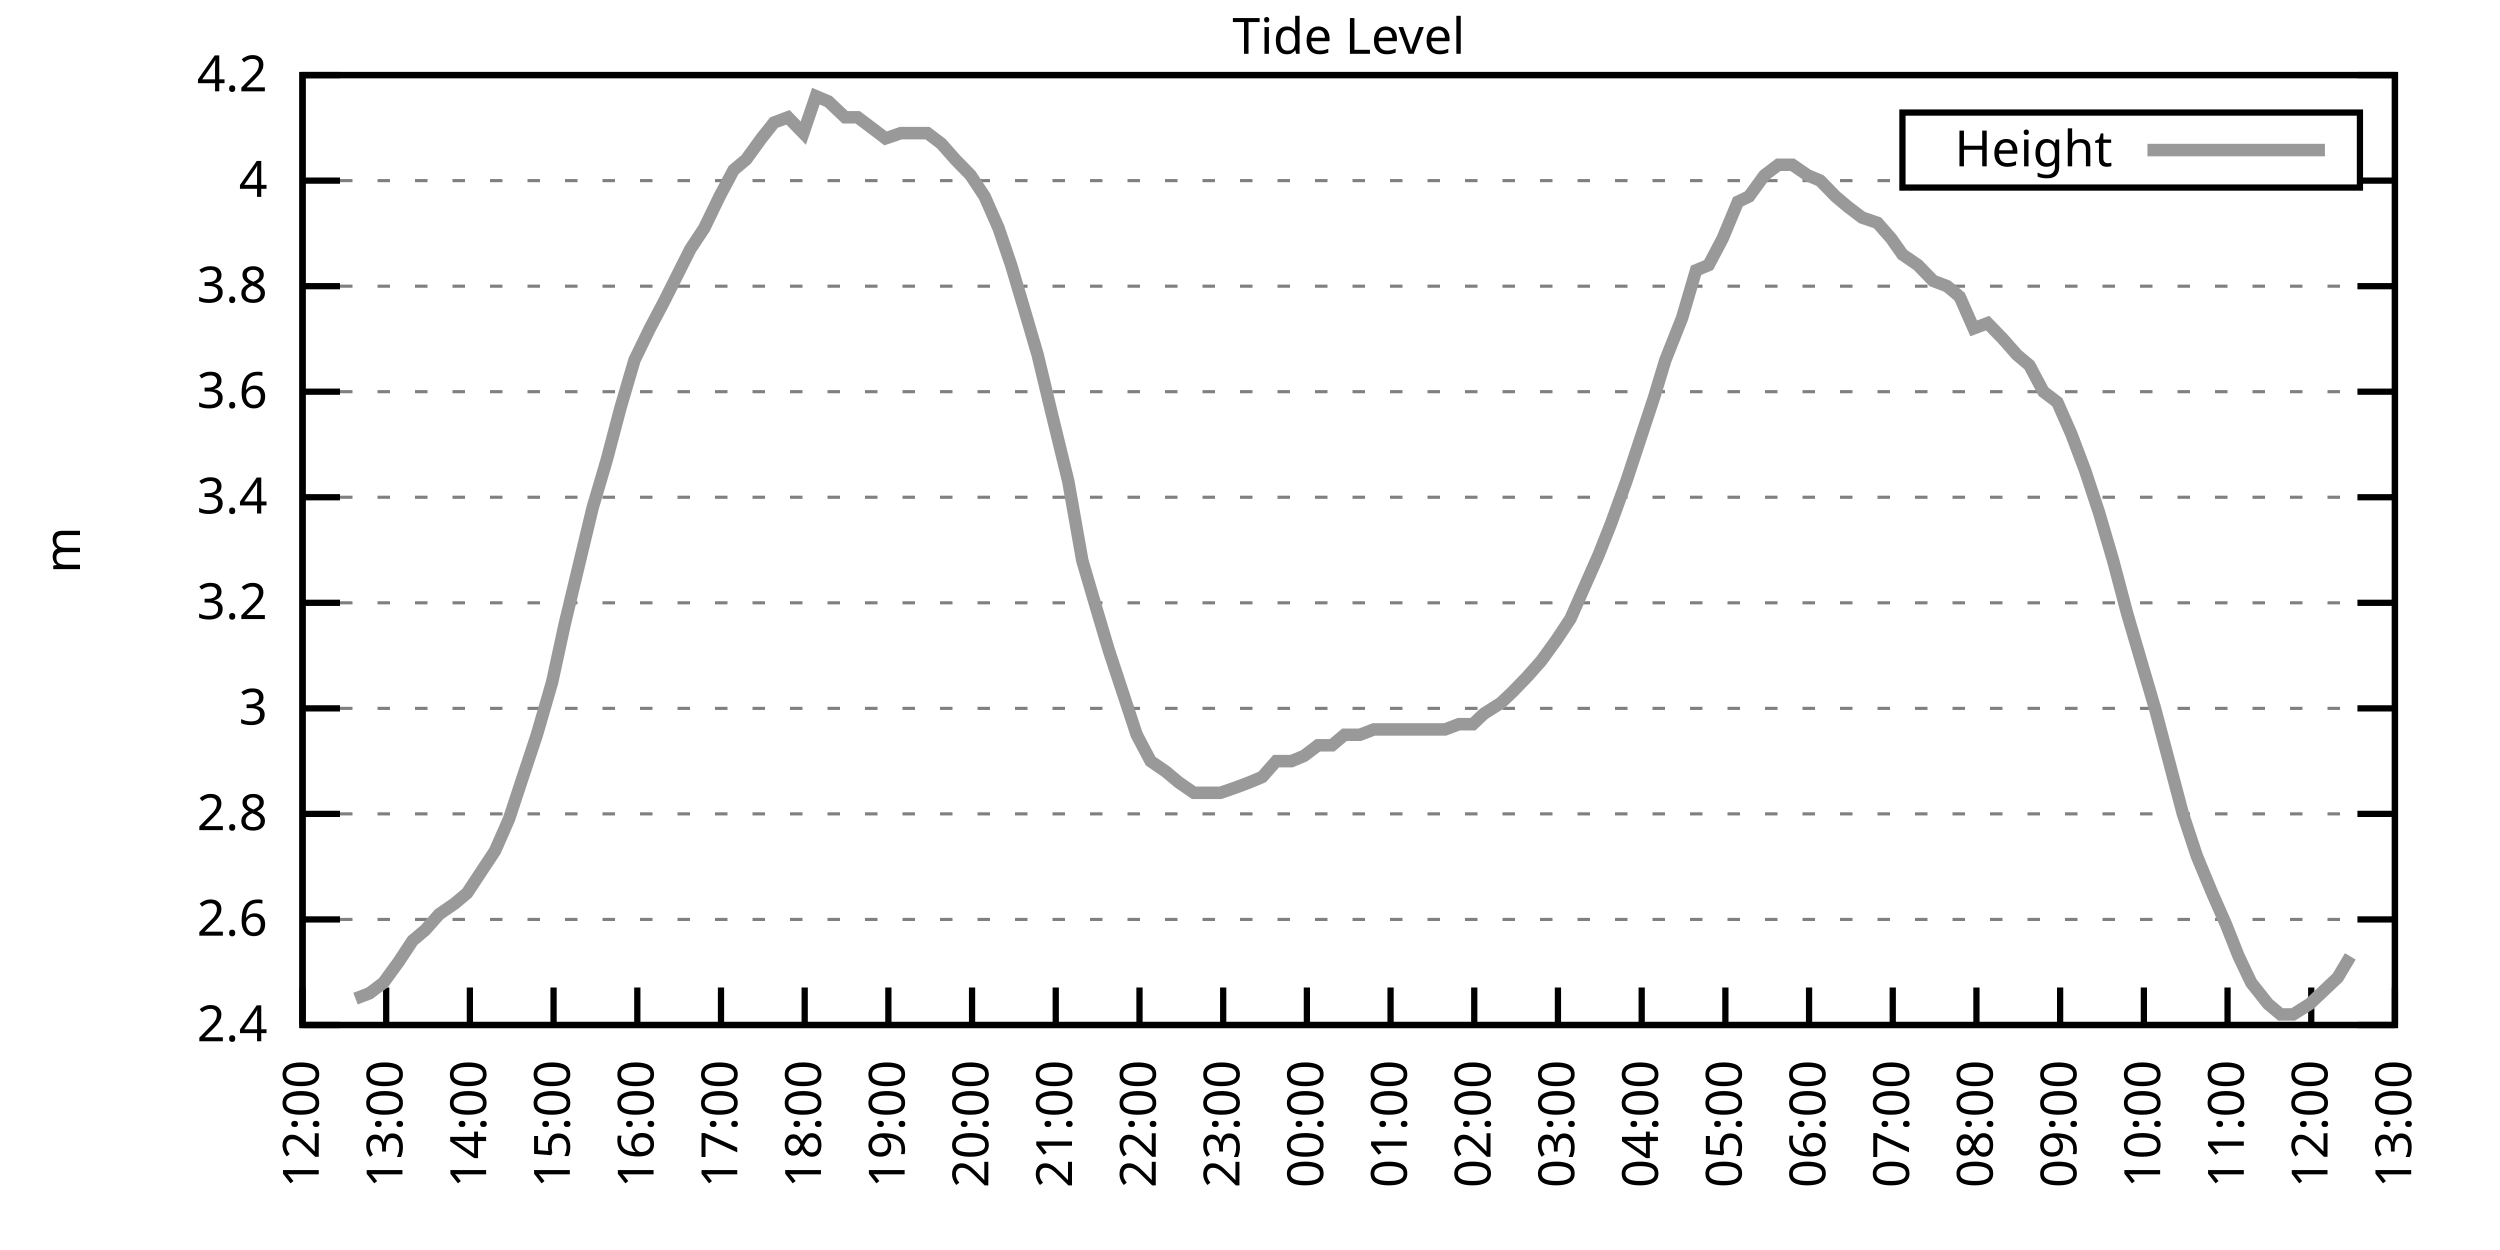
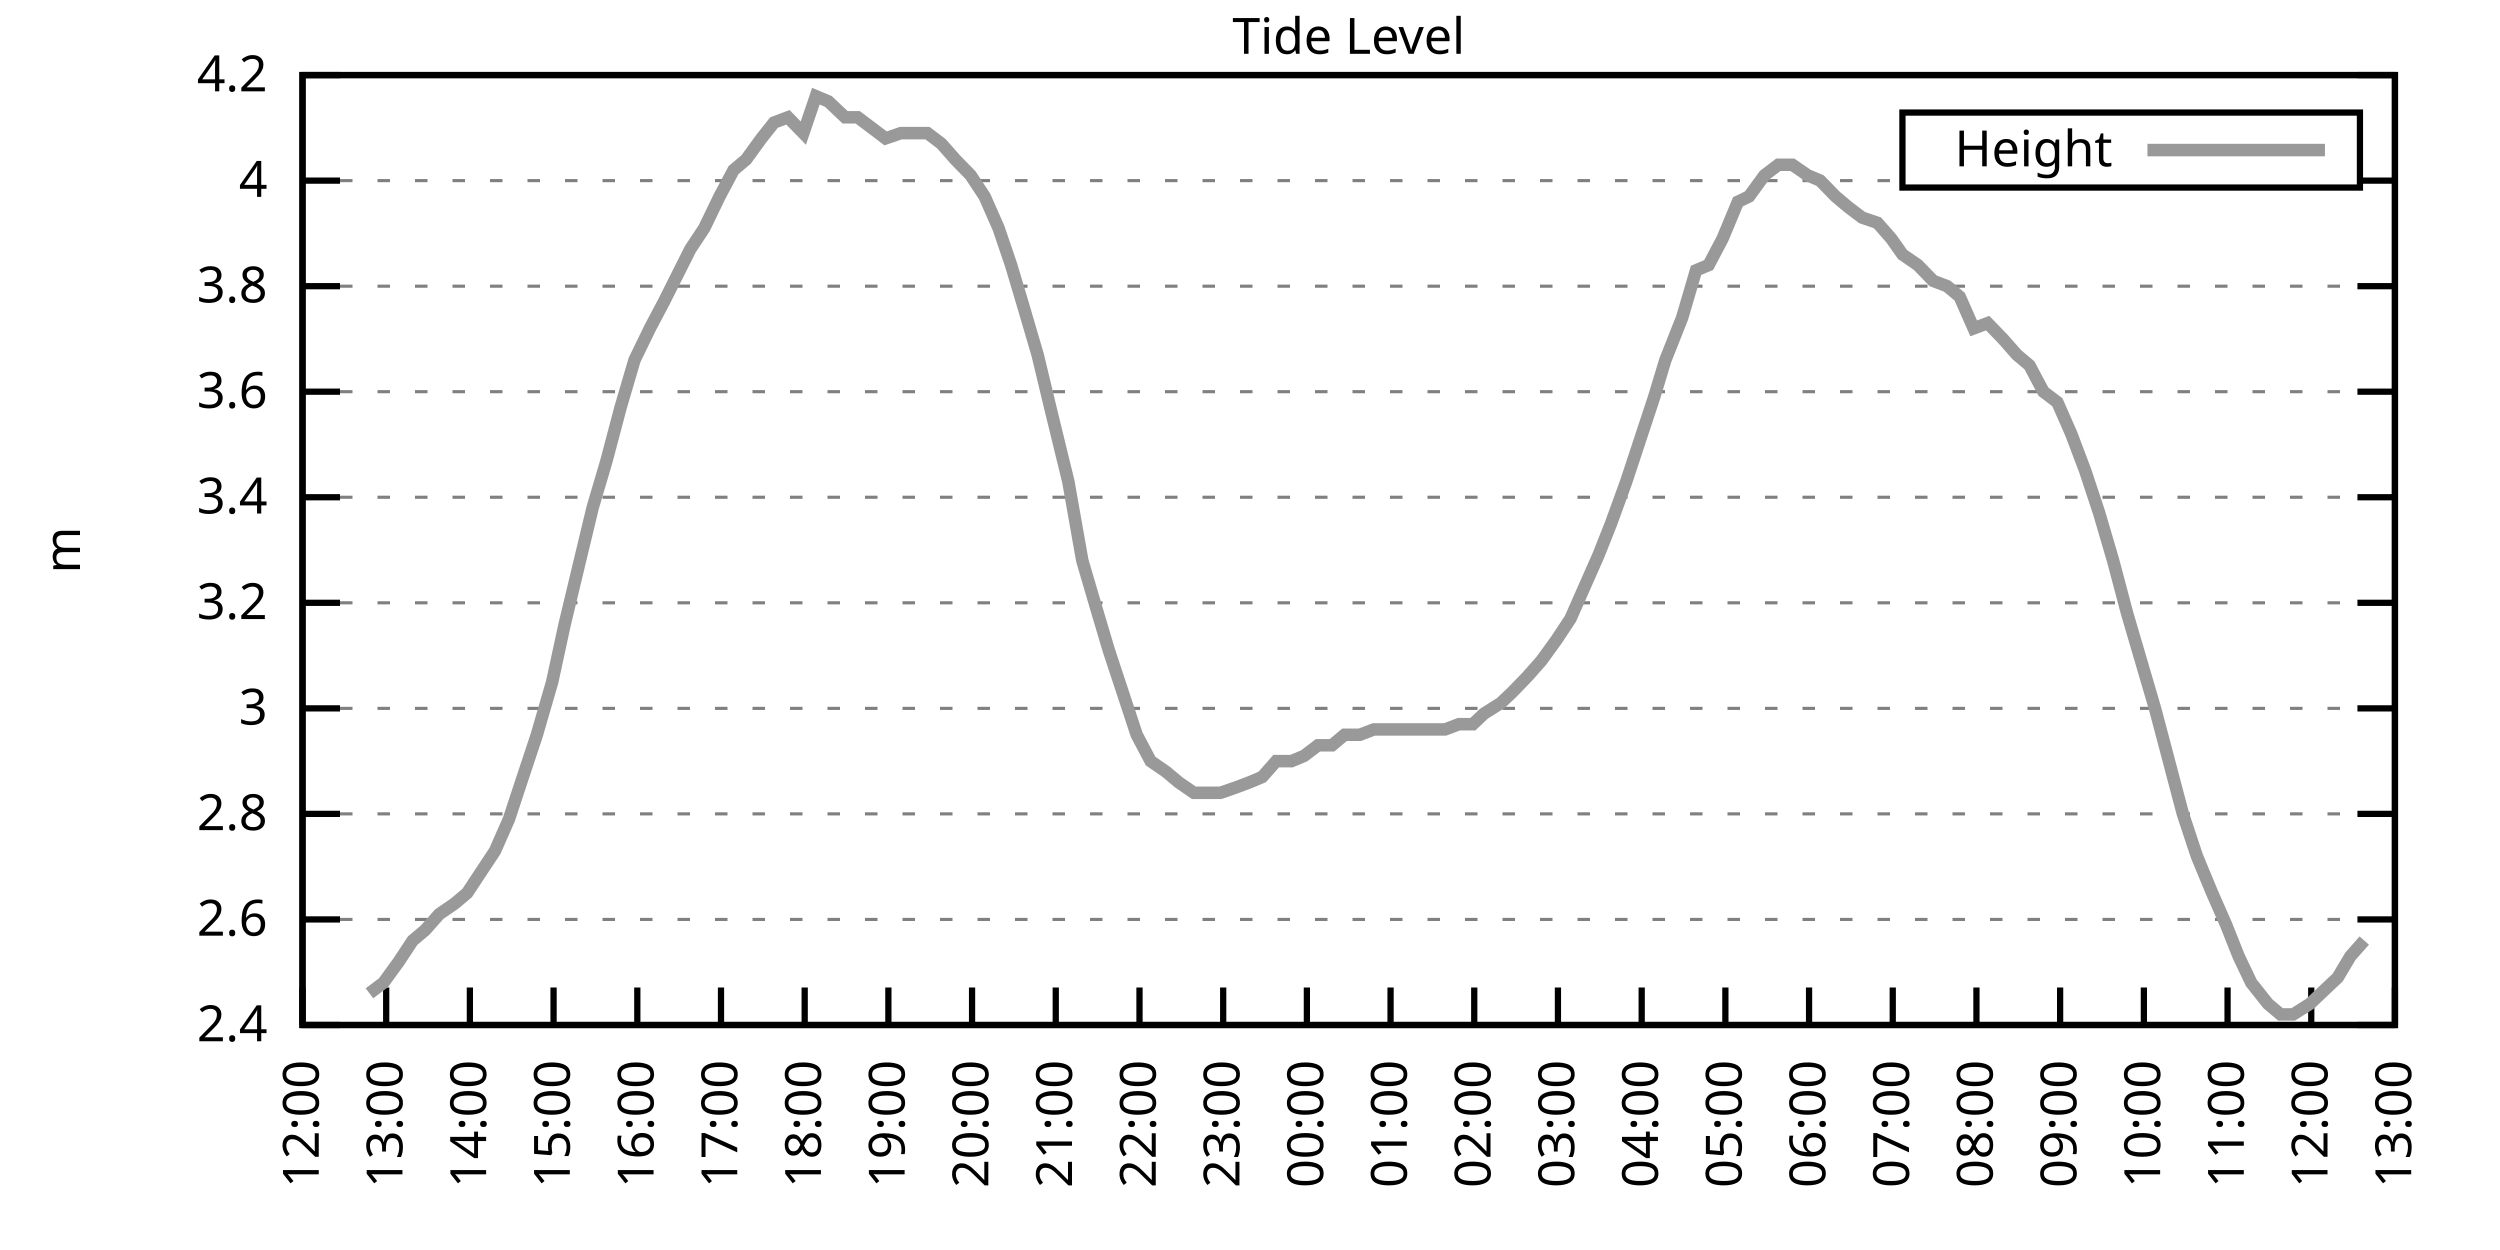
<svg xmlns="http://www.w3.org/2000/svg" xmlns:xlink="http://www.w3.org/1999/xlink" width="400" height="200" viewBox="0 0 400 200">
  <g id="gnuplot_canvas">
    <rect x="0" y="0" width="400" height="200" fill="none" />
    <defs>
      <circle id="gpDot" r="0.5" stroke-width="0.5" stroke="currentColor" />
      <path id="gpPt0" stroke-width="0.333" stroke="currentColor" d="M-1,0 h2 M0,-1 v2" />
      <path id="gpPt1" stroke-width="0.333" stroke="currentColor" d="M-1,-1 L1,1 M1,-1 L-1,1" />
      <path id="gpPt2" stroke-width="0.333" stroke="currentColor" d="M-1,0 L1,0 M0,-1 L0,1 M-1,-1 L1,1 M-1,1 L1,-1" />
      <rect id="gpPt3" stroke-width="0.333" stroke="currentColor" x="-1" y="-1" width="2" height="2" />
      <rect id="gpPt4" stroke-width="0.333" stroke="currentColor" fill="currentColor" x="-1" y="-1" width="2" height="2" />
      <circle id="gpPt5" stroke-width="0.333" stroke="currentColor" cx="0" cy="0" r="1" />
      <use xlink:href="#gpPt5" id="gpPt6" fill="currentColor" stroke="none" />
      <path id="gpPt7" stroke-width="0.333" stroke="currentColor" d="M0,-1.33 L-1.33,0.67 L1.33,0.67 z" />
      <use xlink:href="#gpPt7" id="gpPt8" fill="currentColor" stroke="none" />
      <use xlink:href="#gpPt7" id="gpPt9" stroke="currentColor" transform="rotate(180)" />
      <use xlink:href="#gpPt9" id="gpPt10" fill="currentColor" stroke="none" />
      <use xlink:href="#gpPt3" id="gpPt11" stroke="currentColor" transform="rotate(45)" />
      <use xlink:href="#gpPt11" id="gpPt12" fill="currentColor" stroke="none" />
      <path id="gpPt13" stroke-width="0.333" stroke="currentColor" d="M0,1.330 L1.265,0.411 L0.782,-1.067 L-0.782,-1.076 L-1.265,0.411 z" />
      <use xlink:href="#gpPt13" id="gpPt14" fill="currentColor" stroke="none" />
      <filter id="textbox" filterUnits="objectBoundingBox" x="0" y="0" height="1" width="1">
        <feFlood flood-color="white" flood-opacity="1" result="bgnd" />
        <feComposite in="SourceGraphic" in2="bgnd" operator="atop" />
      </filter>
      <filter id="greybox" filterUnits="objectBoundingBox" x="0" y="0" height="1" width="1">
        <feFlood flood-color="lightgrey" flood-opacity="1" result="grey" />
        <feComposite in="SourceGraphic" in2="grey" operator="atop" />
      </filter>
    </defs>
    <g fill="none" color="white" stroke="currentColor" stroke-width="1.00" stroke-linecap="butt" stroke-linejoin="miter">
</g>
    <g fill="none" color="black" stroke="currentColor" stroke-width="1.00" stroke-linecap="butt" stroke-linejoin="miter">
      <g stroke="none" shape-rendering="crispEdges">
        <polygon fill="rgb(255, 255, 255)" points="48.40,164.00 383.18,164.00 383.18,12.02 48.40,12.02 " />
      </g>
    </g>
    <g fill="none" color="black" stroke="currentColor" stroke-width="1.00" stroke-linecap="butt" stroke-linejoin="miter">
</g>
    <g fill="none" color="black" stroke="black" stroke-width="0.50" stroke-linecap="butt" stroke-linejoin="miter">
</g>
    <g fill="none" color="gray" stroke="currentColor" stroke-width="0.50" stroke-linecap="butt" stroke-linejoin="miter">
      <path stroke="gray" stroke-dasharray="2,4" class="gridline" d="M48.40,164.00 L383.19,164.00  " />
    </g>
    <g fill="none" color="gray" stroke="gray" stroke-width="1.00" stroke-linecap="butt" stroke-linejoin="miter">
</g>
    <g fill="none" color="black" stroke="currentColor" stroke-width="1.00" stroke-linecap="butt" stroke-linejoin="miter">
      <path stroke="black" d="M48.40,164.00 L54.40,164.00 M383.19,164.00 L377.19,164.00  " />
      <g transform="translate(42.80,166.60)" stroke="none" fill="black" font-family="Sans" font-size="8.00" text-anchor="end">
        <text>
          <tspan font-family="Sans"> 2.4</tspan>
        </text>
      </g>
    </g>
    <g fill="none" color="black" stroke="currentColor" stroke-width="1.00" stroke-linecap="butt" stroke-linejoin="miter">
</g>
    <g fill="none" color="black" stroke="black" stroke-width="0.50" stroke-linecap="butt" stroke-linejoin="miter">
</g>
    <g fill="none" color="gray" stroke="currentColor" stroke-width="0.50" stroke-linecap="butt" stroke-linejoin="miter">
      <path stroke="gray" stroke-dasharray="2,4" class="gridline" d="M48.40,147.11 L383.19,147.11  " />
    </g>
    <g fill="none" color="gray" stroke="gray" stroke-width="1.00" stroke-linecap="butt" stroke-linejoin="miter">
</g>
    <g fill="none" color="black" stroke="currentColor" stroke-width="1.00" stroke-linecap="butt" stroke-linejoin="miter">
      <path stroke="black" d="M48.40,147.11 L54.40,147.11 M383.19,147.11 L377.19,147.11  " />
      <g transform="translate(42.80,149.71)" stroke="none" fill="black" font-family="Sans" font-size="8.00" text-anchor="end">
        <text>
          <tspan font-family="Sans"> 2.6</tspan>
        </text>
      </g>
    </g>
    <g fill="none" color="black" stroke="currentColor" stroke-width="1.00" stroke-linecap="butt" stroke-linejoin="miter">
</g>
    <g fill="none" color="black" stroke="black" stroke-width="0.50" stroke-linecap="butt" stroke-linejoin="miter">
</g>
    <g fill="none" color="gray" stroke="currentColor" stroke-width="0.50" stroke-linecap="butt" stroke-linejoin="miter">
      <path stroke="gray" stroke-dasharray="2,4" class="gridline" d="M48.40,130.22 L383.19,130.22  " />
    </g>
    <g fill="none" color="gray" stroke="gray" stroke-width="1.00" stroke-linecap="butt" stroke-linejoin="miter">
</g>
    <g fill="none" color="black" stroke="currentColor" stroke-width="1.00" stroke-linecap="butt" stroke-linejoin="miter">
      <path stroke="black" d="M48.40,130.22 L54.40,130.22 M383.19,130.22 L377.19,130.22  " />
      <g transform="translate(42.80,132.82)" stroke="none" fill="black" font-family="Sans" font-size="8.00" text-anchor="end">
        <text>
          <tspan font-family="Sans"> 2.8</tspan>
        </text>
      </g>
    </g>
    <g fill="none" color="black" stroke="currentColor" stroke-width="1.00" stroke-linecap="butt" stroke-linejoin="miter">
</g>
    <g fill="none" color="black" stroke="black" stroke-width="0.50" stroke-linecap="butt" stroke-linejoin="miter">
</g>
    <g fill="none" color="gray" stroke="currentColor" stroke-width="0.50" stroke-linecap="butt" stroke-linejoin="miter">
      <path stroke="gray" stroke-dasharray="2,4" class="gridline" d="M48.40,113.34 L383.19,113.34  " />
    </g>
    <g fill="none" color="gray" stroke="gray" stroke-width="1.00" stroke-linecap="butt" stroke-linejoin="miter">
</g>
    <g fill="none" color="black" stroke="currentColor" stroke-width="1.00" stroke-linecap="butt" stroke-linejoin="miter">
      <path stroke="black" d="M48.40,113.34 L54.40,113.34 M383.19,113.34 L377.19,113.34  " />
      <g transform="translate(42.80,115.94)" stroke="none" fill="black" font-family="Sans" font-size="8.00" text-anchor="end">
        <text>
          <tspan font-family="Sans"> 3</tspan>
        </text>
      </g>
    </g>
    <g fill="none" color="black" stroke="currentColor" stroke-width="1.00" stroke-linecap="butt" stroke-linejoin="miter">
</g>
    <g fill="none" color="black" stroke="black" stroke-width="0.50" stroke-linecap="butt" stroke-linejoin="miter">
</g>
    <g fill="none" color="gray" stroke="currentColor" stroke-width="0.50" stroke-linecap="butt" stroke-linejoin="miter">
      <path stroke="gray" stroke-dasharray="2,4" class="gridline" d="M48.40,96.45 L383.19,96.45  " />
    </g>
    <g fill="none" color="gray" stroke="gray" stroke-width="1.00" stroke-linecap="butt" stroke-linejoin="miter">
</g>
    <g fill="none" color="black" stroke="currentColor" stroke-width="1.00" stroke-linecap="butt" stroke-linejoin="miter">
      <path stroke="black" d="M48.40,96.45 L54.40,96.45 M383.19,96.45 L377.19,96.45  " />
      <g transform="translate(42.80,99.05)" stroke="none" fill="black" font-family="Sans" font-size="8.00" text-anchor="end">
        <text>
          <tspan font-family="Sans"> 3.2</tspan>
        </text>
      </g>
    </g>
    <g fill="none" color="black" stroke="currentColor" stroke-width="1.00" stroke-linecap="butt" stroke-linejoin="miter">
</g>
    <g fill="none" color="black" stroke="black" stroke-width="0.50" stroke-linecap="butt" stroke-linejoin="miter">
</g>
    <g fill="none" color="gray" stroke="currentColor" stroke-width="0.50" stroke-linecap="butt" stroke-linejoin="miter">
      <path stroke="gray" stroke-dasharray="2,4" class="gridline" d="M48.40,79.56 L383.19,79.56  " />
    </g>
    <g fill="none" color="gray" stroke="gray" stroke-width="1.00" stroke-linecap="butt" stroke-linejoin="miter">
</g>
    <g fill="none" color="black" stroke="currentColor" stroke-width="1.00" stroke-linecap="butt" stroke-linejoin="miter">
      <path stroke="black" d="M48.40,79.56 L54.40,79.56 M383.19,79.56 L377.19,79.56  " />
      <g transform="translate(42.80,82.16)" stroke="none" fill="black" font-family="Sans" font-size="8.00" text-anchor="end">
        <text>
          <tspan font-family="Sans"> 3.4</tspan>
        </text>
      </g>
    </g>
    <g fill="none" color="black" stroke="currentColor" stroke-width="1.00" stroke-linecap="butt" stroke-linejoin="miter">
</g>
    <g fill="none" color="black" stroke="black" stroke-width="0.50" stroke-linecap="butt" stroke-linejoin="miter">
</g>
    <g fill="none" color="gray" stroke="currentColor" stroke-width="0.50" stroke-linecap="butt" stroke-linejoin="miter">
      <path stroke="gray" stroke-dasharray="2,4" class="gridline" d="M48.40,62.67 L383.19,62.67  " />
    </g>
    <g fill="none" color="gray" stroke="gray" stroke-width="1.00" stroke-linecap="butt" stroke-linejoin="miter">
</g>
    <g fill="none" color="black" stroke="currentColor" stroke-width="1.00" stroke-linecap="butt" stroke-linejoin="miter">
      <path stroke="black" d="M48.40,62.67 L54.40,62.67 M383.19,62.67 L377.19,62.67  " />
      <g transform="translate(42.80,65.27)" stroke="none" fill="black" font-family="Sans" font-size="8.00" text-anchor="end">
        <text>
          <tspan font-family="Sans"> 3.6</tspan>
        </text>
      </g>
    </g>
    <g fill="none" color="black" stroke="currentColor" stroke-width="1.00" stroke-linecap="butt" stroke-linejoin="miter">
</g>
    <g fill="none" color="black" stroke="black" stroke-width="0.50" stroke-linecap="butt" stroke-linejoin="miter">
</g>
    <g fill="none" color="gray" stroke="currentColor" stroke-width="0.50" stroke-linecap="butt" stroke-linejoin="miter">
      <path stroke="gray" stroke-dasharray="2,4" class="gridline" d="M48.40,45.79 L383.19,45.79  " />
    </g>
    <g fill="none" color="gray" stroke="gray" stroke-width="1.00" stroke-linecap="butt" stroke-linejoin="miter">
</g>
    <g fill="none" color="black" stroke="currentColor" stroke-width="1.00" stroke-linecap="butt" stroke-linejoin="miter">
      <path stroke="black" d="M48.40,45.79 L54.40,45.79 M383.19,45.79 L377.19,45.79  " />
      <g transform="translate(42.80,48.39)" stroke="none" fill="black" font-family="Sans" font-size="8.00" text-anchor="end">
        <text>
          <tspan font-family="Sans"> 3.8</tspan>
        </text>
      </g>
    </g>
    <g fill="none" color="black" stroke="currentColor" stroke-width="1.00" stroke-linecap="butt" stroke-linejoin="miter">
</g>
    <g fill="none" color="black" stroke="black" stroke-width="0.50" stroke-linecap="butt" stroke-linejoin="miter">
</g>
    <g fill="none" color="gray" stroke="currentColor" stroke-width="0.50" stroke-linecap="butt" stroke-linejoin="miter">
      <path stroke="gray" stroke-dasharray="2,4" class="gridline" d="M48.40,28.90 L304.39,28.90 M377.59,28.90 L383.19,28.90  " />
    </g>
    <g fill="none" color="gray" stroke="gray" stroke-width="1.00" stroke-linecap="butt" stroke-linejoin="miter">
</g>
    <g fill="none" color="black" stroke="currentColor" stroke-width="1.00" stroke-linecap="butt" stroke-linejoin="miter">
      <path stroke="black" d="M48.40,28.90 L54.40,28.90 M383.19,28.90 L377.19,28.90  " />
      <g transform="translate(42.80,31.50)" stroke="none" fill="black" font-family="Sans" font-size="8.00" text-anchor="end">
        <text>
          <tspan font-family="Sans"> 4</tspan>
        </text>
      </g>
    </g>
    <g fill="none" color="black" stroke="currentColor" stroke-width="1.00" stroke-linecap="butt" stroke-linejoin="miter">
</g>
    <g fill="none" color="black" stroke="black" stroke-width="0.50" stroke-linecap="butt" stroke-linejoin="miter">
</g>
    <g fill="none" color="gray" stroke="currentColor" stroke-width="0.50" stroke-linecap="butt" stroke-linejoin="miter">
      <path stroke="gray" stroke-dasharray="2,4" class="gridline" d="M48.40,12.01 L383.19,12.01  " />
    </g>
    <g fill="none" color="gray" stroke="gray" stroke-width="1.00" stroke-linecap="butt" stroke-linejoin="miter">
</g>
    <g fill="none" color="black" stroke="currentColor" stroke-width="1.00" stroke-linecap="butt" stroke-linejoin="miter">
      <path stroke="black" d="M48.40,12.01 L54.40,12.01 M383.19,12.01 L377.19,12.01  " />
      <g transform="translate(42.80,14.61)" stroke="none" fill="black" font-family="Sans" font-size="8.00" text-anchor="end">
        <text>
          <tspan font-family="Sans"> 4.2</tspan>
        </text>
      </g>
    </g>
    <g fill="none" color="black" stroke="currentColor" stroke-width="1.00" stroke-linecap="butt" stroke-linejoin="miter">
      <path stroke="black" d="M48.40,164.00 L48.40,158.00  " />
      <g transform="translate(51.00,169.60) rotate(270.00)" stroke="none" fill="black" font-family="Sans" font-size="8.00" text-anchor="end">
        <text>
          <tspan font-family="Sans">12:00</tspan>
        </text>
      </g>
    </g>
    <g fill="none" color="black" stroke="currentColor" stroke-width="1.00" stroke-linecap="butt" stroke-linejoin="miter">
      <path stroke="black" d="M61.79,164.00 L61.79,158.00  " />
      <g transform="translate(64.39,169.60) rotate(270.00)" stroke="none" fill="black" font-family="Sans" font-size="8.00" text-anchor="end">
        <text>
          <tspan font-family="Sans">13:00</tspan>
        </text>
      </g>
    </g>
    <g fill="none" color="black" stroke="currentColor" stroke-width="1.00" stroke-linecap="butt" stroke-linejoin="miter">
      <path stroke="black" d="M75.18,164.00 L75.18,158.00  " />
      <g transform="translate(77.78,169.60) rotate(270.00)" stroke="none" fill="black" font-family="Sans" font-size="8.00" text-anchor="end">
        <text>
          <tspan font-family="Sans">14:00</tspan>
        </text>
      </g>
    </g>
    <g fill="none" color="black" stroke="currentColor" stroke-width="1.00" stroke-linecap="butt" stroke-linejoin="miter">
      <path stroke="black" d="M88.57,164.00 L88.57,158.00  " />
      <g transform="translate(91.17,169.60) rotate(270.00)" stroke="none" fill="black" font-family="Sans" font-size="8.00" text-anchor="end">
        <text>
          <tspan font-family="Sans">15:00</tspan>
        </text>
      </g>
    </g>
    <g fill="none" color="black" stroke="currentColor" stroke-width="1.00" stroke-linecap="butt" stroke-linejoin="miter">
      <path stroke="black" d="M101.97,164.00 L101.97,158.00  " />
      <g transform="translate(104.57,169.60) rotate(270.00)" stroke="none" fill="black" font-family="Sans" font-size="8.00" text-anchor="end">
        <text>
          <tspan font-family="Sans">16:00</tspan>
        </text>
      </g>
    </g>
    <g fill="none" color="black" stroke="currentColor" stroke-width="1.00" stroke-linecap="butt" stroke-linejoin="miter">
      <path stroke="black" d="M115.36,164.00 L115.36,158.00  " />
      <g transform="translate(117.96,169.60) rotate(270.00)" stroke="none" fill="black" font-family="Sans" font-size="8.00" text-anchor="end">
        <text>
          <tspan font-family="Sans">17:00</tspan>
        </text>
      </g>
    </g>
    <g fill="none" color="black" stroke="currentColor" stroke-width="1.00" stroke-linecap="butt" stroke-linejoin="miter">
      <path stroke="black" d="M128.75,164.00 L128.75,158.00  " />
      <g transform="translate(131.35,169.60) rotate(270.00)" stroke="none" fill="black" font-family="Sans" font-size="8.00" text-anchor="end">
        <text>
          <tspan font-family="Sans">18:00</tspan>
        </text>
      </g>
    </g>
    <g fill="none" color="black" stroke="currentColor" stroke-width="1.00" stroke-linecap="butt" stroke-linejoin="miter">
      <path stroke="black" d="M142.14,164.00 L142.14,158.00  " />
      <g transform="translate(144.74,169.60) rotate(270.00)" stroke="none" fill="black" font-family="Sans" font-size="8.00" text-anchor="end">
        <text>
          <tspan font-family="Sans">19:00</tspan>
        </text>
      </g>
    </g>
    <g fill="none" color="black" stroke="currentColor" stroke-width="1.00" stroke-linecap="butt" stroke-linejoin="miter">
      <path stroke="black" d="M155.53,164.00 L155.53,158.00  " />
      <g transform="translate(158.13,169.60) rotate(270.00)" stroke="none" fill="black" font-family="Sans" font-size="8.00" text-anchor="end">
        <text>
          <tspan font-family="Sans">20:00</tspan>
        </text>
      </g>
    </g>
    <g fill="none" color="black" stroke="currentColor" stroke-width="1.00" stroke-linecap="butt" stroke-linejoin="miter">
      <path stroke="black" d="M168.92,164.00 L168.92,158.00  " />
      <g transform="translate(171.52,169.60) rotate(270.00)" stroke="none" fill="black" font-family="Sans" font-size="8.00" text-anchor="end">
        <text>
          <tspan font-family="Sans">21:00</tspan>
        </text>
      </g>
    </g>
    <g fill="none" color="black" stroke="currentColor" stroke-width="1.00" stroke-linecap="butt" stroke-linejoin="miter">
      <path stroke="black" d="M182.32,164.00 L182.32,158.00  " />
      <g transform="translate(184.92,169.60) rotate(270.00)" stroke="none" fill="black" font-family="Sans" font-size="8.00" text-anchor="end">
        <text>
          <tspan font-family="Sans">22:00</tspan>
        </text>
      </g>
    </g>
    <g fill="none" color="black" stroke="currentColor" stroke-width="1.00" stroke-linecap="butt" stroke-linejoin="miter">
      <path stroke="black" d="M195.71,164.00 L195.71,158.00  " />
      <g transform="translate(198.31,169.60) rotate(270.00)" stroke="none" fill="black" font-family="Sans" font-size="8.00" text-anchor="end">
        <text>
          <tspan font-family="Sans">23:00</tspan>
        </text>
      </g>
    </g>
    <g fill="none" color="black" stroke="currentColor" stroke-width="1.00" stroke-linecap="butt" stroke-linejoin="miter">
      <path stroke="black" d="M209.10,164.00 L209.10,158.00  " />
      <g transform="translate(211.70,169.60) rotate(270.00)" stroke="none" fill="black" font-family="Sans" font-size="8.00" text-anchor="end">
        <text>
          <tspan font-family="Sans">00:00</tspan>
        </text>
      </g>
    </g>
    <g fill="none" color="black" stroke="currentColor" stroke-width="1.00" stroke-linecap="butt" stroke-linejoin="miter">
      <path stroke="black" d="M222.49,164.00 L222.49,158.00  " />
      <g transform="translate(225.09,169.60) rotate(270.00)" stroke="none" fill="black" font-family="Sans" font-size="8.00" text-anchor="end">
        <text>
          <tspan font-family="Sans">01:00</tspan>
        </text>
      </g>
    </g>
    <g fill="none" color="black" stroke="currentColor" stroke-width="1.00" stroke-linecap="butt" stroke-linejoin="miter">
      <path stroke="black" d="M235.88,164.00 L235.88,158.00  " />
      <g transform="translate(238.48,169.60) rotate(270.00)" stroke="none" fill="black" font-family="Sans" font-size="8.00" text-anchor="end">
        <text>
          <tspan font-family="Sans">02:00</tspan>
        </text>
      </g>
    </g>
    <g fill="none" color="black" stroke="currentColor" stroke-width="1.00" stroke-linecap="butt" stroke-linejoin="miter">
      <path stroke="black" d="M249.27,164.00 L249.27,158.00  " />
      <g transform="translate(251.87,169.60) rotate(270.00)" stroke="none" fill="black" font-family="Sans" font-size="8.00" text-anchor="end">
        <text>
          <tspan font-family="Sans">03:00</tspan>
        </text>
      </g>
    </g>
    <g fill="none" color="black" stroke="currentColor" stroke-width="1.00" stroke-linecap="butt" stroke-linejoin="miter">
      <path stroke="black" d="M262.67,164.00 L262.67,158.00  " />
      <g transform="translate(265.27,169.60) rotate(270.00)" stroke="none" fill="black" font-family="Sans" font-size="8.00" text-anchor="end">
        <text>
          <tspan font-family="Sans">04:00</tspan>
        </text>
      </g>
    </g>
    <g fill="none" color="black" stroke="currentColor" stroke-width="1.00" stroke-linecap="butt" stroke-linejoin="miter">
      <path stroke="black" d="M276.06,164.00 L276.06,158.00  " />
      <g transform="translate(278.66,169.60) rotate(270.00)" stroke="none" fill="black" font-family="Sans" font-size="8.00" text-anchor="end">
        <text>
          <tspan font-family="Sans">05:00</tspan>
        </text>
      </g>
    </g>
    <g fill="none" color="black" stroke="currentColor" stroke-width="1.00" stroke-linecap="butt" stroke-linejoin="miter">
      <path stroke="black" d="M289.45,164.00 L289.45,158.00  " />
      <g transform="translate(292.05,169.60) rotate(270.00)" stroke="none" fill="black" font-family="Sans" font-size="8.00" text-anchor="end">
        <text>
          <tspan font-family="Sans">06:00</tspan>
        </text>
      </g>
    </g>
    <g fill="none" color="black" stroke="currentColor" stroke-width="1.00" stroke-linecap="butt" stroke-linejoin="miter">
      <path stroke="black" d="M302.84,164.00 L302.84,158.00  " />
      <g transform="translate(305.44,169.60) rotate(270.00)" stroke="none" fill="black" font-family="Sans" font-size="8.00" text-anchor="end">
        <text>
          <tspan font-family="Sans">07:00</tspan>
        </text>
      </g>
    </g>
    <g fill="none" color="black" stroke="currentColor" stroke-width="1.00" stroke-linecap="butt" stroke-linejoin="miter">
      <path stroke="black" d="M316.23,164.00 L316.23,158.00  " />
      <g transform="translate(318.83,169.60) rotate(270.00)" stroke="none" fill="black" font-family="Sans" font-size="8.00" text-anchor="end">
        <text>
          <tspan font-family="Sans">08:00</tspan>
        </text>
      </g>
    </g>
    <g fill="none" color="black" stroke="currentColor" stroke-width="1.00" stroke-linecap="butt" stroke-linejoin="miter">
      <path stroke="black" d="M329.62,164.00 L329.62,158.00  " />
      <g transform="translate(332.22,169.60) rotate(270.00)" stroke="none" fill="black" font-family="Sans" font-size="8.00" text-anchor="end">
        <text>
          <tspan font-family="Sans">09:00</tspan>
        </text>
      </g>
    </g>
    <g fill="none" color="black" stroke="currentColor" stroke-width="1.00" stroke-linecap="butt" stroke-linejoin="miter">
      <path stroke="black" d="M343.02,164.00 L343.02,158.00  " />
      <g transform="translate(345.62,169.60) rotate(270.00)" stroke="none" fill="black" font-family="Sans" font-size="8.00" text-anchor="end">
        <text>
          <tspan font-family="Sans">10:00</tspan>
        </text>
      </g>
    </g>
    <g fill="none" color="black" stroke="currentColor" stroke-width="1.00" stroke-linecap="butt" stroke-linejoin="miter">
      <path stroke="black" d="M356.41,164.00 L356.41,158.00  " />
      <g transform="translate(359.01,169.60) rotate(270.00)" stroke="none" fill="black" font-family="Sans" font-size="8.00" text-anchor="end">
        <text>
          <tspan font-family="Sans">11:00</tspan>
        </text>
      </g>
    </g>
    <g fill="none" color="black" stroke="currentColor" stroke-width="1.00" stroke-linecap="butt" stroke-linejoin="miter">
      <path stroke="black" d="M369.80,164.00 L369.80,158.00  " />
      <g transform="translate(372.40,169.60) rotate(270.00)" stroke="none" fill="black" font-family="Sans" font-size="8.00" text-anchor="end">
        <text>
          <tspan font-family="Sans">12:00</tspan>
        </text>
      </g>
    </g>
    <g fill="none" color="black" stroke="currentColor" stroke-width="1.00" stroke-linecap="butt" stroke-linejoin="miter">
      <path stroke="black" d="M383.19,164.00 L383.19,158.00  " />
      <g transform="translate(385.79,169.60) rotate(270.00)" stroke="none" fill="black" font-family="Sans" font-size="8.00" text-anchor="end">
        <text>
          <tspan font-family="Sans">13:00</tspan>
        </text>
      </g>
    </g>
    <g fill="none" color="black" stroke="currentColor" stroke-width="1.00" stroke-linecap="butt" stroke-linejoin="miter">
</g>
    <g fill="none" color="black" stroke="currentColor" stroke-width="1.00" stroke-linecap="butt" stroke-linejoin="miter">
      <path stroke="black" d="M48.40,12.01 L48.40,164.00 L383.19,164.00 L383.19,12.01 L48.40,12.01 Z  " />
    </g>
    <g fill="none" color="black" stroke="currentColor" stroke-width="1.00" stroke-linecap="butt" stroke-linejoin="miter">
</g>
    <g fill="none" color="black" stroke="currentColor" stroke-width="1.00" stroke-linecap="butt" stroke-linejoin="miter">
      <path stroke="black" d="M304.39,30.01 L304.39,18.01 L377.59,18.01 L377.59,30.01 L304.39,30.01 Z  " />
    </g>
    <g id="Tide_level_plot_1">
      <g fill="none" color="white" stroke="black" stroke-width="2.00" stroke-linecap="butt" stroke-linejoin="miter">
</g>
      <g fill="none" color="black" stroke="currentColor" stroke-width="2.00" stroke-linecap="butt" stroke-linejoin="miter">
        <g transform="translate(337.99,26.61)" stroke="none" fill="black" font-family="Sans" font-size="8.00" text-anchor="end">
          <text>
            <tspan font-family="Sans">Height</tspan>
          </text>
        </g>
      </g>
      <g fill="none" color="black" stroke="currentColor" stroke-width="2.00" stroke-linecap="butt" stroke-linejoin="miter">
-         <path stroke="rgb(153, 153, 153)" d="M343.59,24.01 L371.99,24.01 M56.88,159.78 L59.11,158.93 L61.35,157.24 L63.80,153.87 L66.03,150.49 L68.04,148.80   L70.27,146.27 L72.73,144.58 L74.74,142.89 L76.97,139.51 L79.20,136.14 L81.43,131.07 L83.66,124.31 L85.90,117.56   L88.35,109.11 L90.36,99.83 L92.59,90.54 L94.82,81.25 L97.06,73.65 L99.29,65.21 L101.52,57.61 L103.98,52.54   L106.21,48.32 L110.45,39.87 L112.68,36.50 L115.13,31.43 L117.37,27.21 L119.38,25.52 L121.83,22.14 L123.84,19.61   L126.07,18.77 L128.53,21.30 L130.54,15.39 L132.54,16.23 L135.22,18.77 L137.23,18.77 L139.46,20.45 L141.69,22.14   L144.15,21.30 L145.94,21.30 L148.39,21.30 L150.62,22.99 L152.85,25.52 L155.31,28.05 L157.54,31.43 L159.77,36.50   L161.78,42.41 L163.79,49.16 L166.02,56.76 L168.25,66.05 L170.93,77.03 L173.17,89.69 L175.40,97.29 L177.41,104.05   L179.64,110.80 L181.87,117.56 L184.10,121.78 L186.56,123.47 L188.57,125.16 L191.02,126.85 L193.25,126.85 L195.26,126.85   L197.72,126.00 L199.95,125.16 L201.96,124.31 L204.19,121.78 L206.64,121.78 L208.65,120.94 L210.88,119.25 L213.12,119.25   L215.13,117.56 L217.58,117.56 L219.81,116.71 L222.27,116.71 L224.50,116.71 L226.73,116.71 L228.96,116.71 L231.20,116.71   L233.43,115.87 L235.66,115.87 L237.44,114.18 L240.12,112.49 L241.91,110.80 L244.36,108.27 L246.60,105.74 L249.05,102.36   L251.28,98.98 L253.51,93.92 L255.75,88.85 L257.76,83.78 L260.21,77.03 L262.44,70.27 L264.67,63.52 L266.46,57.61   L269.14,50.85 L271.37,43.25 L273.38,42.41 L275.61,38.19 L278.07,32.28 L279.85,31.43 L282.31,28.05 L284.54,26.36   L286.77,26.36 L289.23,28.05 L291.23,28.90 L293.69,31.43 L295.70,33.12 L297.93,34.81 L300.39,35.65 L302.62,38.19   L304.40,40.72 L306.86,42.41 L309.31,44.94 L311.54,45.79 L313.55,47.47 L315.79,52.54 L318.02,51.70 L320.47,54.23   L322.70,56.76 L324.71,58.45 L326.95,62.67 L329.18,64.36 L331.41,69.43 L333.64,75.34 L335.87,82.09 L338.10,89.69   L340.34,98.14 L342.57,105.74 L344.80,113.34 L347.03,121.78 L349.26,130.22 L351.50,136.98 L353.95,142.89 L356.18,147.96   L358.19,153.02 L360.20,157.24 L362.88,160.62 L364.89,162.31 L366.90,162.31 L369.58,160.62 L371.36,158.93 L374.04,156.40   L376.05,153.02  " />
+         <path stroke="rgb(153, 153, 153)" d="M343.59,24.01 L371.99,24.01 M59.11,158.93 L61.35,157.24 L63.80,153.87 L66.03,150.49 L68.04,148.80 L70.27,146.27   L72.73,144.58 L74.74,142.89 L76.97,139.51 L79.20,136.14 L81.43,131.07 L83.66,124.31 L85.90,117.56 L88.35,109.11   L90.36,99.83 L92.59,90.54 L94.82,81.25 L97.06,73.65 L99.29,65.21 L101.52,57.61 L103.98,52.54 L106.21,48.32   L110.45,39.87 L112.68,36.50 L115.13,31.43 L117.37,27.21 L119.38,25.52 L121.83,22.14 L123.84,19.61 L126.07,18.77   L128.53,21.30 L130.54,15.39 L132.54,16.23 L135.22,18.77 L137.23,18.77 L139.46,20.45 L141.69,22.14 L144.15,21.30   L145.94,21.30 L148.39,21.30 L150.62,22.99 L152.85,25.52 L155.31,28.05 L157.54,31.43 L159.77,36.50 L161.78,42.41   L163.79,49.16 L166.02,56.76 L168.25,66.05 L170.93,77.03 L173.17,89.69 L175.40,97.29 L177.41,104.05 L179.64,110.80   L181.87,117.56 L184.10,121.78 L186.56,123.47 L188.57,125.16 L191.02,126.85 L193.25,126.85 L195.26,126.85 L197.72,126.00   L199.95,125.16 L201.96,124.31 L204.19,121.78 L206.64,121.78 L208.65,120.94 L210.88,119.25 L213.12,119.25 L215.13,117.56   L217.58,117.56 L219.81,116.71 L222.27,116.71 L224.50,116.71 L226.73,116.71 L228.96,116.71 L231.20,116.71 L233.43,115.87   L235.66,115.87 L237.44,114.18 L240.12,112.49 L241.91,110.80 L244.36,108.27 L246.60,105.74 L249.05,102.36 L251.28,98.98   L253.51,93.92 L255.75,88.85 L257.76,83.78 L260.21,77.03 L262.44,70.27 L264.67,63.52 L266.46,57.61 L269.14,50.85   L271.37,43.25 L273.38,42.41 L275.61,38.19 L278.07,32.28 L279.85,31.43 L282.31,28.05 L284.54,26.36 L286.77,26.36   L289.23,28.05 L291.23,28.90 L293.69,31.43 L295.70,33.12 L297.93,34.81 L300.39,35.65 L302.62,38.19 L304.40,40.72   L306.86,42.41 L309.31,44.94 L311.54,45.79 L313.55,47.47 L315.79,52.54 L318.02,51.70 L320.47,54.23 L322.70,56.76   L324.71,58.45 L326.95,62.67 L329.18,64.36 L331.41,69.43 L333.64,75.34 L335.87,82.09 L338.10,89.69 L340.34,98.14   L342.57,105.74 L344.80,113.34 L347.03,121.78 L349.26,130.22 L351.50,136.98 L353.95,142.89 L356.18,147.96 L358.19,153.02   L360.20,157.24 L362.88,160.62 L364.89,162.31 L366.90,162.31 L369.58,160.62 L371.36,158.93 L374.04,156.40 L376.05,153.02   L378.28,150.49  " />
      </g>
    </g>
    <g fill="none" color="black" stroke="currentColor" stroke-width="2.00" stroke-linecap="butt" stroke-linejoin="miter">
</g>
    <g fill="none" color="black" stroke="black" stroke-width="1.00" stroke-linecap="butt" stroke-linejoin="miter">
</g>
    <g fill="none" color="black" stroke="currentColor" stroke-width="1.00" stroke-linecap="butt" stroke-linejoin="miter">
      <path stroke="black" d="M48.40,12.01 L48.40,164.00 L383.19,164.00 L383.19,12.01 L48.40,12.01 Z  " />
      <g transform="translate(12.80,88.01) rotate(270.00)" stroke="none" fill="black" font-family="Sans" font-size="8.00" text-anchor="middle">
        <text>
          <tspan font-family="Sans">m</tspan>
        </text>
      </g>
    </g>
    <g fill="none" color="black" stroke="currentColor" stroke-width="1.00" stroke-linecap="butt" stroke-linejoin="miter">
</g>
    <g fill="none" color="black" stroke="currentColor" stroke-width="1.00" stroke-linecap="butt" stroke-linejoin="miter">
      <g transform="translate(215.79,8.61)" stroke="none" fill="black" font-family="Sans" font-size="8.00" text-anchor="middle">
        <text>
          <tspan font-family="Sans">Tide Level</tspan>
        </text>
      </g>
    </g>
    <g fill="none" color="black" stroke="currentColor" stroke-width="1.00" stroke-linecap="butt" stroke-linejoin="miter">
</g>
  </g>
</svg>
